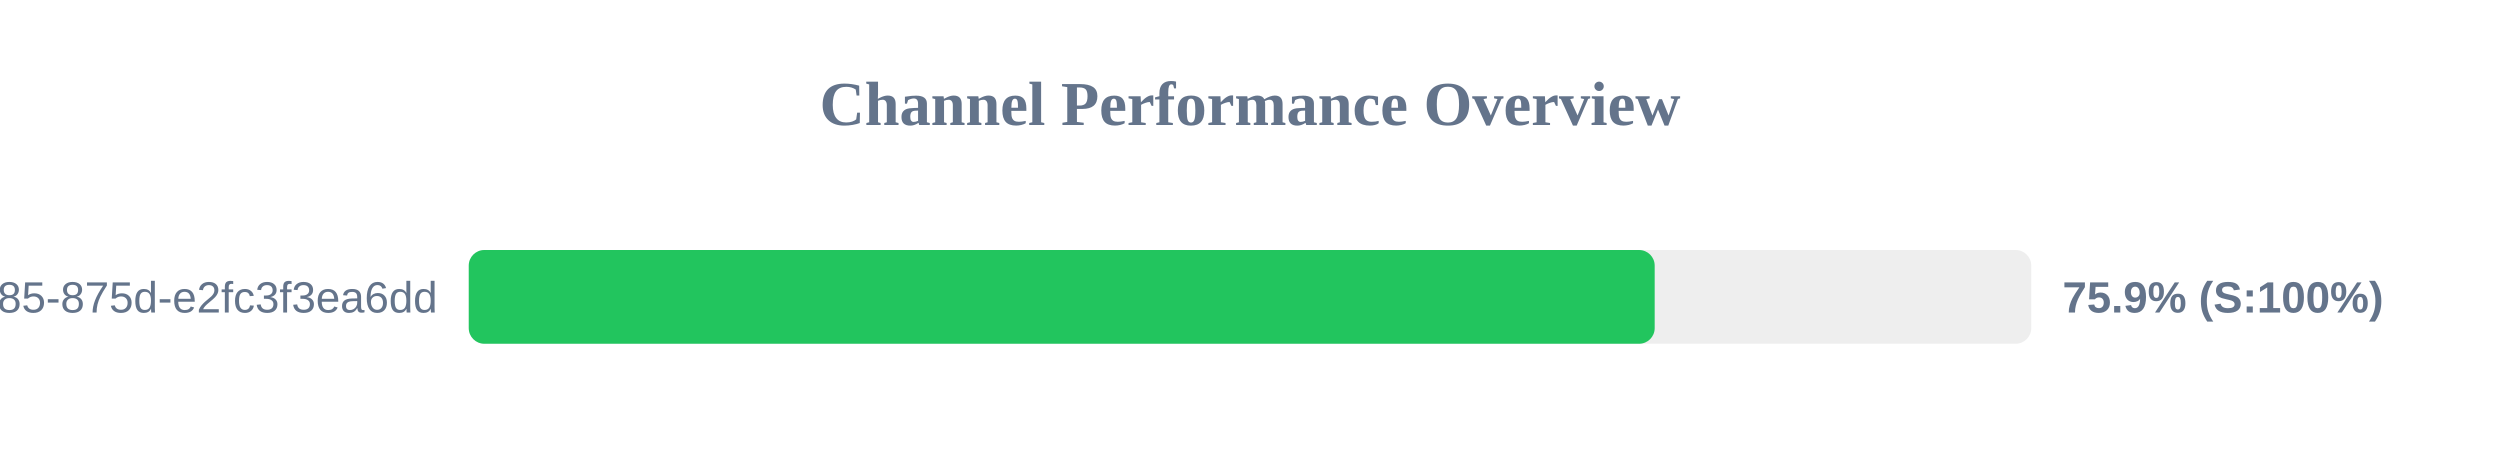
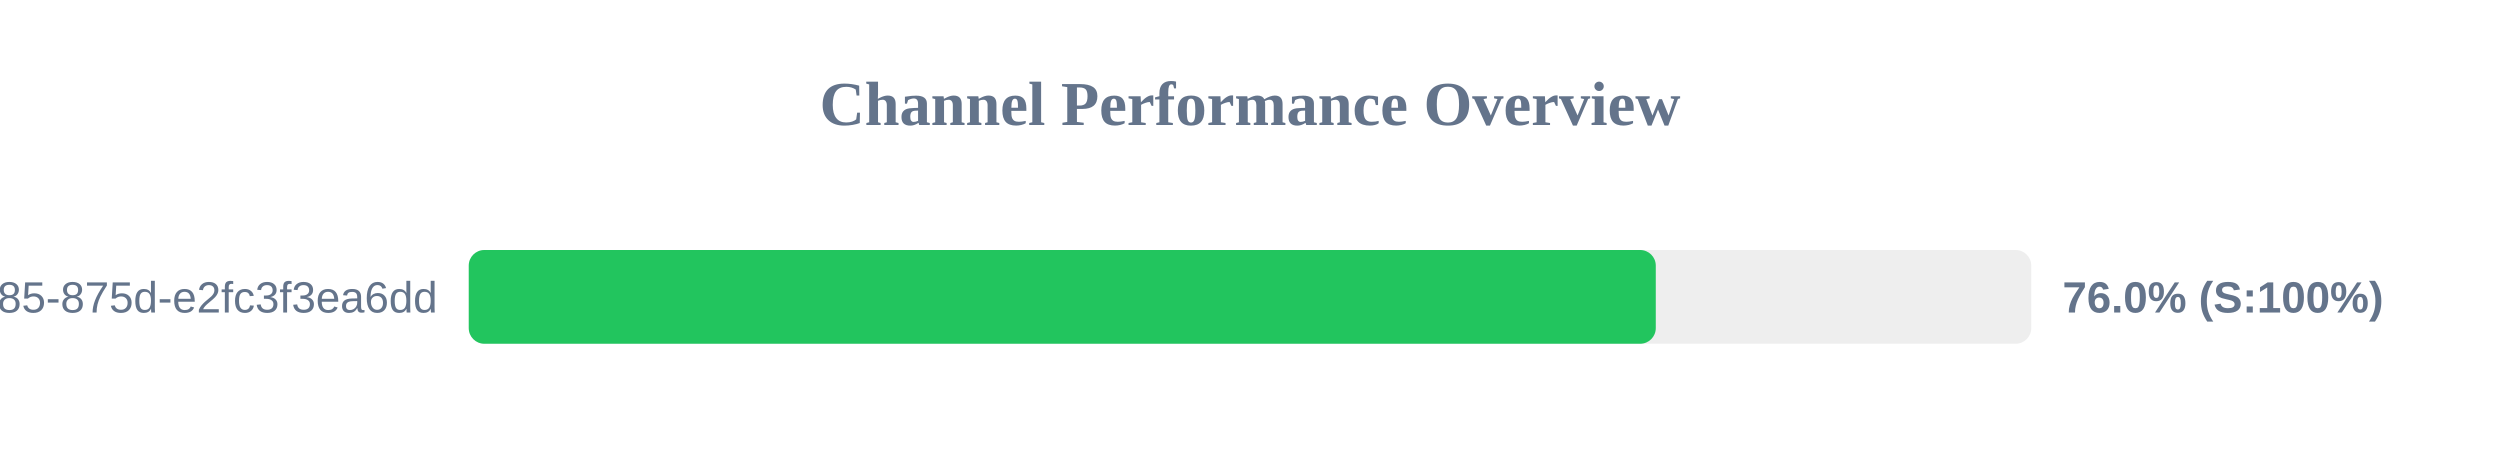
<svg xmlns="http://www.w3.org/2000/svg" width="800" height="150" version="1.1">
  <style>
        .row { font: 14px Arial; fill: #64748b; }
        .score { font: bold 14px Arial; fill: #64748b; }
    </style>
  <text x="400" y="40" text-anchor="middle" font-size="20px" font-weight="bold" fill="#64748b">Channel Performance Overview</text>
  <rect x="150" y="80" width="500" height="30" fill="#eee" rx="5" />
-   <rect x="150" y="80" width="379.5" height="30" fill="#22c55e" rx="5" />
+   <rect x="150" y="80" width="379.85" height="30" fill="#22c55e" rx="5" />
  <text x="140" y="100" text-anchor="end" class="row">?uuid=1045aedf-053c-4585-875d-e2fc3f3ea6dd</text>
-   <text x="660" y="100" text-anchor="start" class="score">75.9% (S:100%)</text>
+   <text x="660" y="100" text-anchor="start" class="score">76.0% (S:100%)</text>
</svg>
